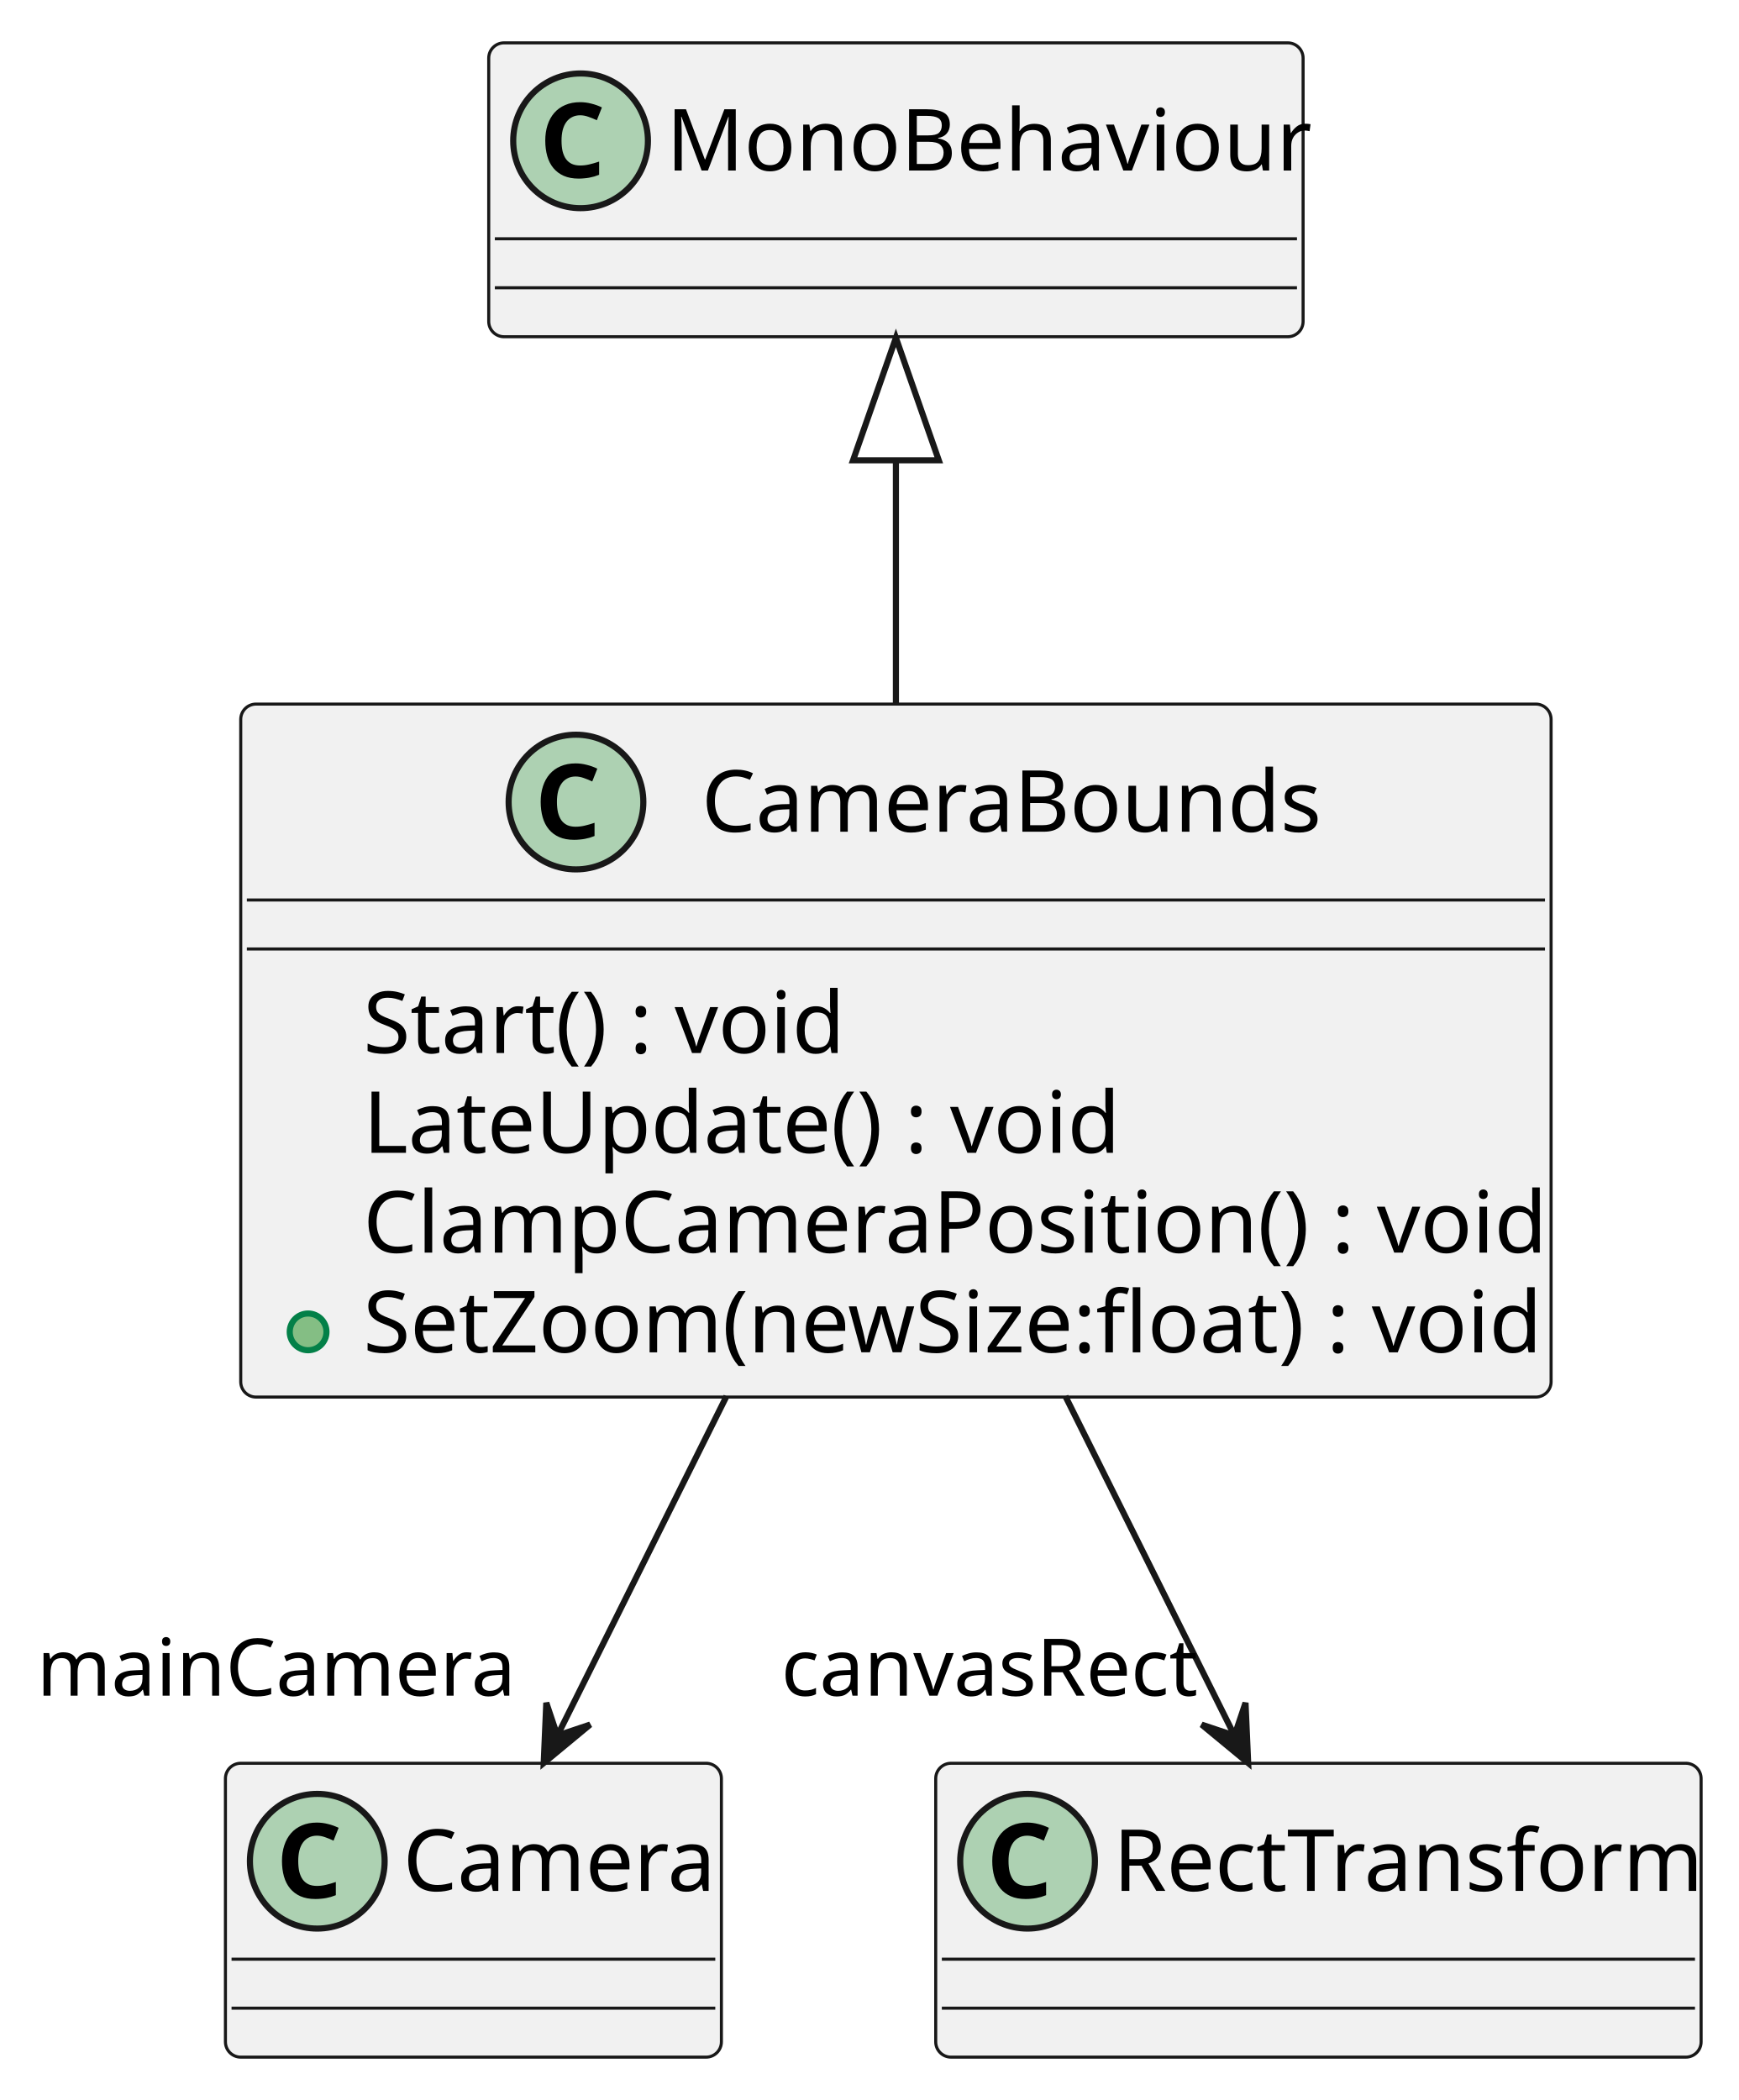
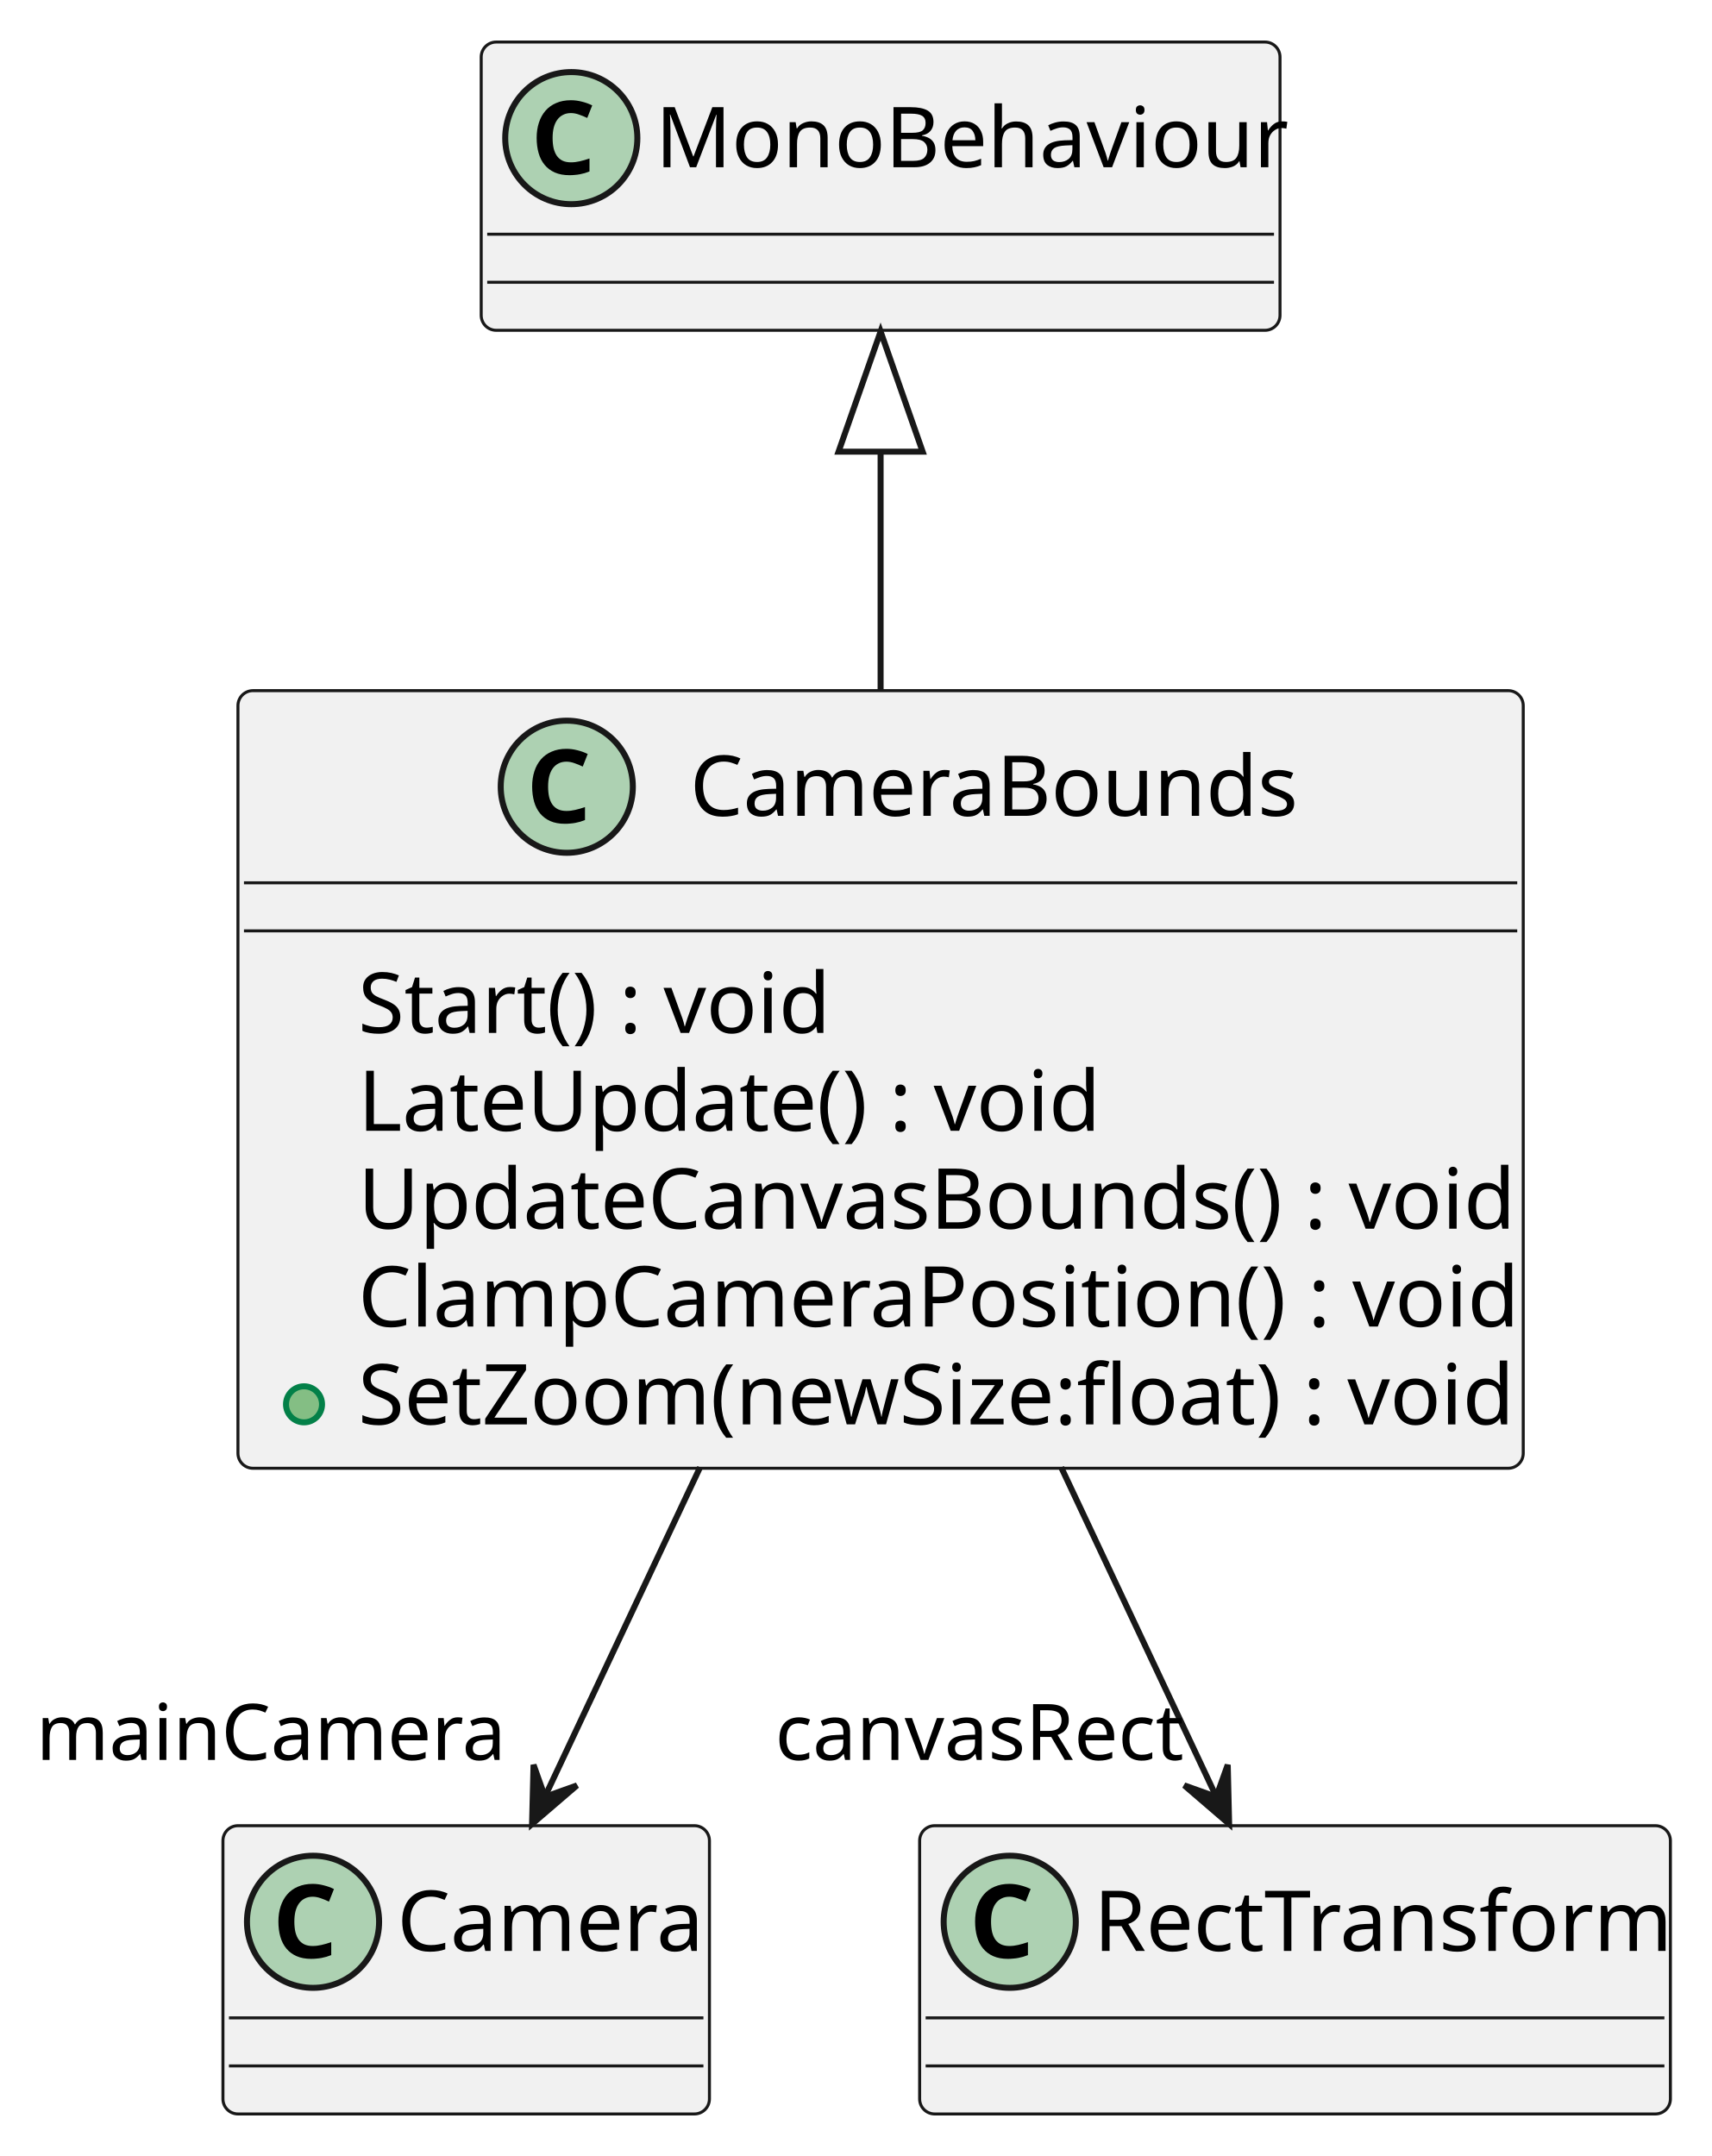
- <svg xmlns="http://www.w3.org/2000/svg" contentStyleType="text/css" height="343px" preserveAspectRatio="none" style="width:284px;height:343px;background:#FFFFFF;" version="1.1" viewBox="0 0 284 343" width="284px" zoomAndPan="magnify">
+ <svg xmlns="http://www.w3.org/2000/svg" contentStyleType="text/css" height="359px" preserveAspectRatio="none" style="width:285px;height:359px;background:#FFFFFF;" version="1.1" viewBox="0 0 285 359" width="285px" zoomAndPan="magnify">
  <defs />
  <g>
    <g id="elem_CameraBounds">
-       <rect codeLine="1" fill="#F1F1F1" height="113.188" id="CameraBounds" rx="2.5" ry="2.5" style="stroke:#181818;stroke-width:0.5;" width="214" x="39.316" y="115" />
-       <ellipse cx="94.066" cy="131" fill="#ADD1B2" rx="11" ry="11" style="stroke:#181818;stroke-width:1.0;" />
-       <path d="M94.003,126.828 Q93.253,126.828 92.691,127.125 Q92.128,127.406 91.738,127.938 Q91.347,128.469 91.144,129.25 Q90.956,130.016 90.956,130.969 Q90.956,131.938 91.128,132.703 Q91.316,133.453 91.675,133.969 Q92.05,134.484 92.628,134.766 Q93.206,135.031 94.003,135.031 Q94.738,135.031 95.472,134.859 Q96.222,134.688 97.097,134.391 L97.097,136.547 Q96.691,136.703 96.3,136.828 Q95.909,136.938 95.503,137.016 Q95.097,137.094 94.675,137.125 Q94.253,137.172 93.753,137.172 Q92.347,137.172 91.316,136.719 Q90.3,136.266 89.628,135.453 Q88.956,134.641 88.628,133.5 Q88.3,132.344 88.3,130.953 Q88.3,129.578 88.675,128.422 Q89.05,127.266 89.769,126.438 Q90.488,125.609 91.55,125.156 Q92.613,124.688 94.003,124.688 Q94.909,124.688 95.816,124.922 Q96.722,125.141 97.55,125.547 L96.722,127.641 Q96.034,127.312 95.347,127.078 Q94.659,126.828 94.003,126.828 Z " fill="#000000" />
-       <text fill="#000000" font-family="sans-serif" font-size="14" lengthAdjust="spacing" textLength="96" x="114.566" y="135.847">CameraBounds</text>
-       <line style="stroke:#181818;stroke-width:0.5;" x1="40.316" x2="252.316" y1="147" y2="147" />
-       <line style="stroke:#181818;stroke-width:0.5;" x1="40.316" x2="252.316" y1="155" y2="155" />
-       <text fill="#000000" font-family="sans-serif" font-size="14" lengthAdjust="spacing" textLength="77" x="59.316" y="171.995">Start() : void</text>
-       <text fill="#000000" font-family="sans-serif" font-size="14" lengthAdjust="spacing" textLength="120" x="59.316" y="188.292">LateUpdate() : void</text>
-       <text fill="#000000" font-family="sans-serif" font-size="14" lengthAdjust="spacing" textLength="187" x="59.316" y="204.589">ClampCameraPosition() : void</text>
-       <ellipse cx="50.316" cy="217.539" fill="#84BE84" rx="3" ry="3" style="stroke:#038048;stroke-width:1.0;" />
-       <text fill="#000000" font-family="sans-serif" font-size="14" lengthAdjust="spacing" textLength="188" x="59.316" y="220.886">SetZoom(newSize:float) : void</text>
+       <rect codeLine="1" fill="#F1F1F1" height="129.484" id="CameraBounds" rx="2.5" ry="2.5" style="stroke:#181818;stroke-width:0.5;" width="214" x="39.619" y="115" />
+       <ellipse cx="94.369" cy="131" fill="#ADD1B2" rx="11" ry="11" style="stroke:#181818;stroke-width:1.0;" />
+       <path d="M94.306,126.828 Q93.556,126.828 92.994,127.125 Q92.431,127.406 92.04,127.938 Q91.65,128.469 91.447,129.25 Q91.259,130.016 91.259,130.969 Q91.259,131.938 91.431,132.703 Q91.619,133.453 91.978,133.969 Q92.353,134.484 92.931,134.766 Q93.509,135.031 94.306,135.031 Q95.04,135.031 95.775,134.859 Q96.525,134.688 97.4,134.391 L97.4,136.547 Q96.994,136.703 96.603,136.828 Q96.212,136.938 95.806,137.016 Q95.4,137.094 94.978,137.125 Q94.556,137.172 94.056,137.172 Q92.65,137.172 91.619,136.719 Q90.603,136.266 89.931,135.453 Q89.259,134.641 88.931,133.5 Q88.603,132.344 88.603,130.953 Q88.603,129.578 88.978,128.422 Q89.353,127.266 90.072,126.438 Q90.79,125.609 91.853,125.156 Q92.915,124.688 94.306,124.688 Q95.212,124.688 96.119,124.922 Q97.025,125.141 97.853,125.547 L97.025,127.641 Q96.337,127.312 95.65,127.078 Q94.962,126.828 94.306,126.828 Z " fill="#000000" />
+       <text fill="#000000" font-family="sans-serif" font-size="14" lengthAdjust="spacing" textLength="96" x="114.869" y="135.847">CameraBounds</text>
+       <line style="stroke:#181818;stroke-width:0.5;" x1="40.619" x2="252.619" y1="147" y2="147" />
+       <line style="stroke:#181818;stroke-width:0.5;" x1="40.619" x2="252.619" y1="155" y2="155" />
+       <text fill="#000000" font-family="sans-serif" font-size="14" lengthAdjust="spacing" textLength="77" x="59.619" y="171.995">Start() : void</text>
+       <text fill="#000000" font-family="sans-serif" font-size="14" lengthAdjust="spacing" textLength="120" x="59.619" y="188.292">LateUpdate() : void</text>
+       <text fill="#000000" font-family="sans-serif" font-size="14" lengthAdjust="spacing" textLength="183" x="59.619" y="204.589">UpdateCanvasBounds() : void</text>
+       <text fill="#000000" font-family="sans-serif" font-size="14" lengthAdjust="spacing" textLength="187" x="59.619" y="220.886">ClampCameraPosition() : void</text>
+       <ellipse cx="50.619" cy="233.836" fill="#84BE84" rx="3" ry="3" style="stroke:#038048;stroke-width:1.0;" />
+       <text fill="#000000" font-family="sans-serif" font-size="14" lengthAdjust="spacing" textLength="188" x="59.619" y="237.183">SetZoom(newSize:float) : void</text>
    </g>
    <g id="elem_MonoBehaviour">
-       <rect fill="#F1F1F1" height="48" id="MonoBehaviour" rx="2.5" ry="2.5" style="stroke:#181818;stroke-width:0.5;" width="133" x="79.816" y="7" />
-       <ellipse cx="94.816" cy="23" fill="#ADD1B2" rx="11" ry="11" style="stroke:#181818;stroke-width:1.0;" />
-       <path d="M94.753,18.828 Q94.003,18.828 93.441,19.125 Q92.878,19.406 92.488,19.938 Q92.097,20.469 91.894,21.25 Q91.706,22.016 91.706,22.969 Q91.706,23.938 91.878,24.703 Q92.066,25.453 92.425,25.969 Q92.8,26.484 93.378,26.766 Q93.956,27.031 94.753,27.031 Q95.488,27.031 96.222,26.859 Q96.972,26.688 97.847,26.391 L97.847,28.547 Q97.441,28.703 97.05,28.828 Q96.659,28.938 96.253,29.016 Q95.847,29.094 95.425,29.125 Q95.003,29.172 94.503,29.172 Q93.097,29.172 92.066,28.719 Q91.05,28.266 90.378,27.453 Q89.706,26.641 89.378,25.5 Q89.05,24.344 89.05,22.953 Q89.05,21.578 89.425,20.422 Q89.8,19.266 90.519,18.438 Q91.238,17.609 92.3,17.156 Q93.363,16.688 94.753,16.688 Q95.659,16.688 96.566,16.922 Q97.472,17.141 98.3,17.547 L97.472,19.641 Q96.784,19.312 96.097,19.078 Q95.409,18.828 94.753,18.828 Z " fill="#000000" />
-       <text fill="#000000" font-family="sans-serif" font-size="14" lengthAdjust="spacing" textLength="101" x="108.816" y="27.847">MonoBehaviour</text>
-       <line style="stroke:#181818;stroke-width:0.5;" x1="80.816" x2="211.816" y1="39" y2="39" />
-       <line style="stroke:#181818;stroke-width:0.5;" x1="80.816" x2="211.816" y1="47" y2="47" />
+       <rect fill="#F1F1F1" height="48" id="MonoBehaviour" rx="2.5" ry="2.5" style="stroke:#181818;stroke-width:0.5;" width="133" x="80.119" y="7" />
+       <ellipse cx="95.119" cy="23" fill="#ADD1B2" rx="11" ry="11" style="stroke:#181818;stroke-width:1.0;" />
+       <path d="M95.056,18.828 Q94.306,18.828 93.744,19.125 Q93.181,19.406 92.79,19.938 Q92.4,20.469 92.197,21.25 Q92.009,22.016 92.009,22.969 Q92.009,23.938 92.181,24.703 Q92.369,25.453 92.728,25.969 Q93.103,26.484 93.681,26.766 Q94.259,27.031 95.056,27.031 Q95.79,27.031 96.525,26.859 Q97.275,26.688 98.15,26.391 L98.15,28.547 Q97.744,28.703 97.353,28.828 Q96.962,28.938 96.556,29.016 Q96.15,29.094 95.728,29.125 Q95.306,29.172 94.806,29.172 Q93.4,29.172 92.369,28.719 Q91.353,28.266 90.681,27.453 Q90.009,26.641 89.681,25.5 Q89.353,24.344 89.353,22.953 Q89.353,21.578 89.728,20.422 Q90.103,19.266 90.822,18.438 Q91.54,17.609 92.603,17.156 Q93.665,16.688 95.056,16.688 Q95.962,16.688 96.869,16.922 Q97.775,17.141 98.603,17.547 L97.775,19.641 Q97.087,19.312 96.4,19.078 Q95.712,18.828 95.056,18.828 Z " fill="#000000" />
+       <text fill="#000000" font-family="sans-serif" font-size="14" lengthAdjust="spacing" textLength="101" x="109.119" y="27.847">MonoBehaviour</text>
+       <line style="stroke:#181818;stroke-width:0.5;" x1="81.119" x2="212.119" y1="39" y2="39" />
+       <line style="stroke:#181818;stroke-width:0.5;" x1="81.119" x2="212.119" y1="47" y2="47" />
    </g>
    <g id="elem_Camera">
-       <rect fill="#F1F1F1" height="48" id="Camera" rx="2.5" ry="2.5" style="stroke:#181818;stroke-width:0.5;" width="81" x="36.816" y="288" />
-       <ellipse cx="51.816" cy="304" fill="#ADD1B2" rx="11" ry="11" style="stroke:#181818;stroke-width:1.0;" />
-       <path d="M51.753,299.828 Q51.003,299.828 50.441,300.125 Q49.878,300.406 49.488,300.938 Q49.097,301.469 48.894,302.25 Q48.706,303.016 48.706,303.969 Q48.706,304.938 48.878,305.703 Q49.066,306.453 49.425,306.969 Q49.8,307.484 50.378,307.766 Q50.956,308.031 51.753,308.031 Q52.488,308.031 53.222,307.859 Q53.972,307.688 54.847,307.391 L54.847,309.547 Q54.441,309.703 54.05,309.828 Q53.66,309.938 53.253,310.016 Q52.847,310.094 52.425,310.125 Q52.003,310.172 51.503,310.172 Q50.097,310.172 49.066,309.719 Q48.05,309.266 47.378,308.453 Q46.706,307.641 46.378,306.5 Q46.05,305.344 46.05,303.953 Q46.05,302.578 46.425,301.422 Q46.8,300.266 47.519,299.438 Q48.238,298.609 49.3,298.156 Q50.363,297.688 51.753,297.688 Q52.66,297.688 53.566,297.922 Q54.472,298.141 55.3,298.547 L54.472,300.641 Q53.785,300.312 53.097,300.078 Q52.41,299.828 51.753,299.828 Z " fill="#000000" />
-       <text fill="#000000" font-family="sans-serif" font-size="14" lengthAdjust="spacing" textLength="49" x="65.816" y="308.847">Camera</text>
-       <line style="stroke:#181818;stroke-width:0.5;" x1="37.816" x2="116.816" y1="320" y2="320" />
-       <line style="stroke:#181818;stroke-width:0.5;" x1="37.816" x2="116.816" y1="328" y2="328" />
+       <rect fill="#F1F1F1" height="48" id="Camera" rx="2.5" ry="2.5" style="stroke:#181818;stroke-width:0.5;" width="81" x="37.119" y="304" />
+       <ellipse cx="52.119" cy="320" fill="#ADD1B2" rx="11" ry="11" style="stroke:#181818;stroke-width:1.0;" />
+       <path d="M52.056,315.828 Q51.306,315.828 50.744,316.125 Q50.181,316.406 49.79,316.938 Q49.4,317.469 49.197,318.25 Q49.009,319.016 49.009,319.969 Q49.009,320.938 49.181,321.703 Q49.369,322.453 49.728,322.969 Q50.103,323.484 50.681,323.766 Q51.259,324.031 52.056,324.031 Q52.79,324.031 53.525,323.859 Q54.275,323.688 55.15,323.391 L55.15,325.547 Q54.744,325.703 54.353,325.828 Q53.962,325.938 53.556,326.016 Q53.15,326.094 52.728,326.125 Q52.306,326.172 51.806,326.172 Q50.4,326.172 49.369,325.719 Q48.353,325.266 47.681,324.453 Q47.009,323.641 46.681,322.5 Q46.353,321.344 46.353,319.953 Q46.353,318.578 46.728,317.422 Q47.103,316.266 47.822,315.438 Q48.54,314.609 49.603,314.156 Q50.665,313.688 52.056,313.688 Q52.962,313.688 53.869,313.922 Q54.775,314.141 55.603,314.547 L54.775,316.641 Q54.087,316.312 53.4,316.078 Q52.712,315.828 52.056,315.828 Z " fill="#000000" />
+       <text fill="#000000" font-family="sans-serif" font-size="14" lengthAdjust="spacing" textLength="49" x="66.119" y="324.847">Camera</text>
+       <line style="stroke:#181818;stroke-width:0.5;" x1="38.119" x2="117.119" y1="336" y2="336" />
+       <line style="stroke:#181818;stroke-width:0.5;" x1="38.119" x2="117.119" y1="344" y2="344" />
    </g>
    <g id="elem_RectTransform">
-       <rect fill="#F1F1F1" height="48" id="RectTransform" rx="2.5" ry="2.5" style="stroke:#181818;stroke-width:0.5;" width="125" x="152.816" y="288" />
-       <ellipse cx="167.816" cy="304" fill="#ADD1B2" rx="11" ry="11" style="stroke:#181818;stroke-width:1.0;" />
-       <path d="M167.753,299.828 Q167.003,299.828 166.441,300.125 Q165.878,300.406 165.488,300.938 Q165.097,301.469 164.894,302.25 Q164.706,303.016 164.706,303.969 Q164.706,304.938 164.878,305.703 Q165.066,306.453 165.425,306.969 Q165.8,307.484 166.378,307.766 Q166.956,308.031 167.753,308.031 Q168.488,308.031 169.222,307.859 Q169.972,307.688 170.847,307.391 L170.847,309.547 Q170.441,309.703 170.05,309.828 Q169.66,309.938 169.253,310.016 Q168.847,310.094 168.425,310.125 Q168.003,310.172 167.503,310.172 Q166.097,310.172 165.066,309.719 Q164.05,309.266 163.378,308.453 Q162.706,307.641 162.378,306.5 Q162.05,305.344 162.05,303.953 Q162.05,302.578 162.425,301.422 Q162.8,300.266 163.519,299.438 Q164.238,298.609 165.3,298.156 Q166.363,297.688 167.753,297.688 Q168.66,297.688 169.566,297.922 Q170.472,298.141 171.3,298.547 L170.472,300.641 Q169.785,300.312 169.097,300.078 Q168.41,299.828 167.753,299.828 Z " fill="#000000" />
-       <text fill="#000000" font-family="sans-serif" font-size="14" lengthAdjust="spacing" textLength="93" x="181.816" y="308.847">RectTransform</text>
-       <line style="stroke:#181818;stroke-width:0.5;" x1="153.816" x2="276.816" y1="320" y2="320" />
-       <line style="stroke:#181818;stroke-width:0.5;" x1="153.816" x2="276.816" y1="328" y2="328" />
+       <rect fill="#F1F1F1" height="48" id="RectTransform" rx="2.5" ry="2.5" style="stroke:#181818;stroke-width:0.5;" width="125" x="153.119" y="304" />
+       <ellipse cx="168.119" cy="320" fill="#ADD1B2" rx="11" ry="11" style="stroke:#181818;stroke-width:1.0;" />
+       <path d="M168.056,315.828 Q167.306,315.828 166.744,316.125 Q166.181,316.406 165.79,316.938 Q165.4,317.469 165.197,318.25 Q165.009,319.016 165.009,319.969 Q165.009,320.938 165.181,321.703 Q165.369,322.453 165.728,322.969 Q166.103,323.484 166.681,323.766 Q167.259,324.031 168.056,324.031 Q168.79,324.031 169.525,323.859 Q170.275,323.688 171.15,323.391 L171.15,325.547 Q170.744,325.703 170.353,325.828 Q169.962,325.938 169.556,326.016 Q169.15,326.094 168.728,326.125 Q168.306,326.172 167.806,326.172 Q166.4,326.172 165.369,325.719 Q164.353,325.266 163.681,324.453 Q163.009,323.641 162.681,322.5 Q162.353,321.344 162.353,319.953 Q162.353,318.578 162.728,317.422 Q163.103,316.266 163.822,315.438 Q164.54,314.609 165.603,314.156 Q166.665,313.688 168.056,313.688 Q168.962,313.688 169.869,313.922 Q170.775,314.141 171.603,314.547 L170.775,316.641 Q170.087,316.312 169.4,316.078 Q168.712,315.828 168.056,315.828 Z " fill="#000000" />
+       <text fill="#000000" font-family="sans-serif" font-size="14" lengthAdjust="spacing" textLength="93" x="182.119" y="324.847">RectTransform</text>
+       <line style="stroke:#181818;stroke-width:0.5;" x1="154.119" x2="277.119" y1="336" y2="336" />
+       <line style="stroke:#181818;stroke-width:0.5;" x1="154.119" x2="277.119" y1="344" y2="344" />
    </g>
    <g id="link_MonoBehaviour_CameraBounds">
-       <path codeLine="7" d="M146.316,75.3 C146.316,87.85 146.316,101.74 146.316,114.94 " fill="none" id="MonoBehaviour-backto-CameraBounds" style="stroke:#181818;stroke-width:1.0;" />
-       <polygon fill="none" points="139.316,75.18,146.316,55.18,153.316,75.18,139.316,75.18" style="stroke:#181818;stroke-width:1.0;" />
+       <path codeLine="8" d="M146.619,75.6 C146.619,87.95 146.619,101.66 146.619,114.93 " fill="none" id="MonoBehaviour-backto-CameraBounds" style="stroke:#181818;stroke-width:1.0;" />
+       <polygon fill="none" points="139.619,75.21,146.619,55.21,153.619,75.21,139.619,75.21" style="stroke:#181818;stroke-width:1.0;" />
    </g>
    <g id="link_CameraBounds_Camera">
-       <path codeLine="8" d="M118.656,228.04 C109.206,247 99.046,267.38 91.166,283.21 " fill="none" id="CameraBounds-to-Camera" style="stroke:#181818;stroke-width:1.0;" />
-       <polygon fill="#181818" points="88.796,287.96,96.382,281.68,91.02,283.482,89.218,278.12,88.796,287.96" style="stroke:#181818;stroke-width:1.0;" />
-       <text fill="#000000" font-family="sans-serif" font-size="13" lengthAdjust="spacing" textLength="76" x="6" y="276.962">mainCamera</text>
+       <path codeLine="9" d="M116.559,244.33 C107.539,263.48 98.109,283.5 90.789,299.04 " fill="none" id="CameraBounds-to-Camera" style="stroke:#181818;stroke-width:1.0;" />
+       <polygon fill="#181818" points="88.589,303.71,96.061,297.295,90.733,299.193,88.834,293.864,88.589,303.71" style="stroke:#181818;stroke-width:1.0;" />
+       <text fill="#000000" font-family="sans-serif" font-size="13" lengthAdjust="spacing" textLength="76" x="6" y="293.044">mainCamera</text>
    </g>
    <g id="link_CameraBounds_RectTransform">
-       <path codeLine="9" d="M173.986,228.04 C183.436,247 193.586,267.38 201.476,283.21 " fill="none" id="CameraBounds-to-RectTransform" style="stroke:#181818;stroke-width:1.0;" />
-       <polygon fill="#181818" points="203.846,287.96,203.411,278.121,201.615,283.485,196.251,281.689,203.846,287.96" style="stroke:#181818;stroke-width:1.0;" />
-       <text fill="#000000" font-family="sans-serif" font-size="13" lengthAdjust="spacing" textLength="65" x="127.578" y="276.962">canvasRect</text>
+       <path codeLine="10" d="M176.689,244.33 C185.699,263.48 195.129,283.5 202.449,299.04 " fill="none" id="CameraBounds-to-RectTransform" style="stroke:#181818;stroke-width:1.0;" />
+       <polygon fill="#181818" points="204.649,303.71,204.415,293.864,202.51,299.19,197.183,297.286,204.649,303.71" style="stroke:#181818;stroke-width:1.0;" />
+       <text fill="#000000" font-family="sans-serif" font-size="13" lengthAdjust="spacing" textLength="65" x="129.053" y="293.044">canvasRect</text>
    </g>
  </g>
</svg>
